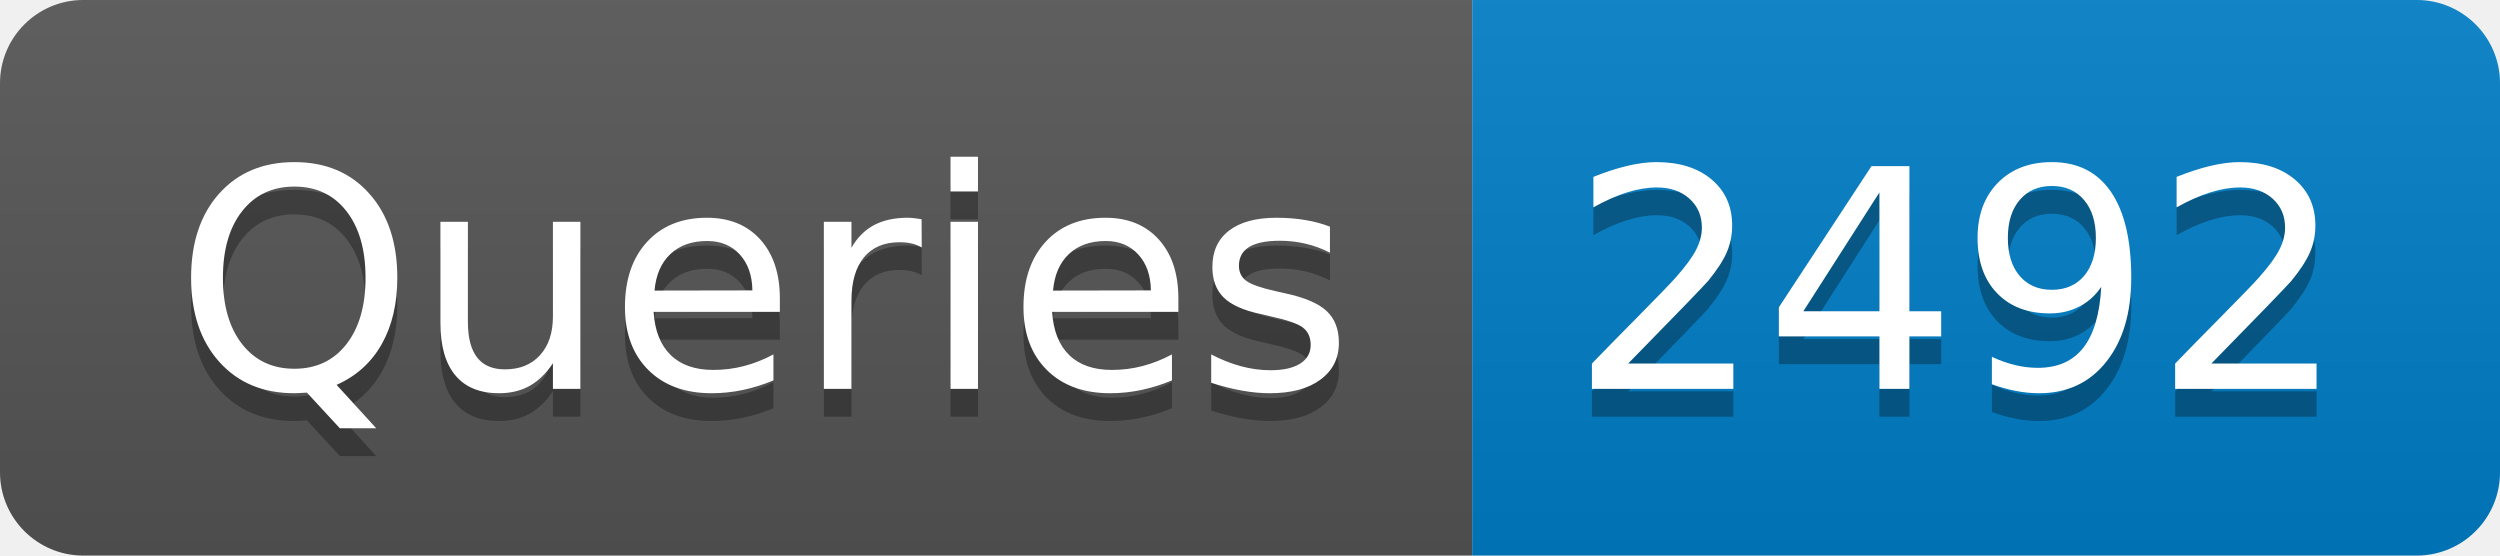
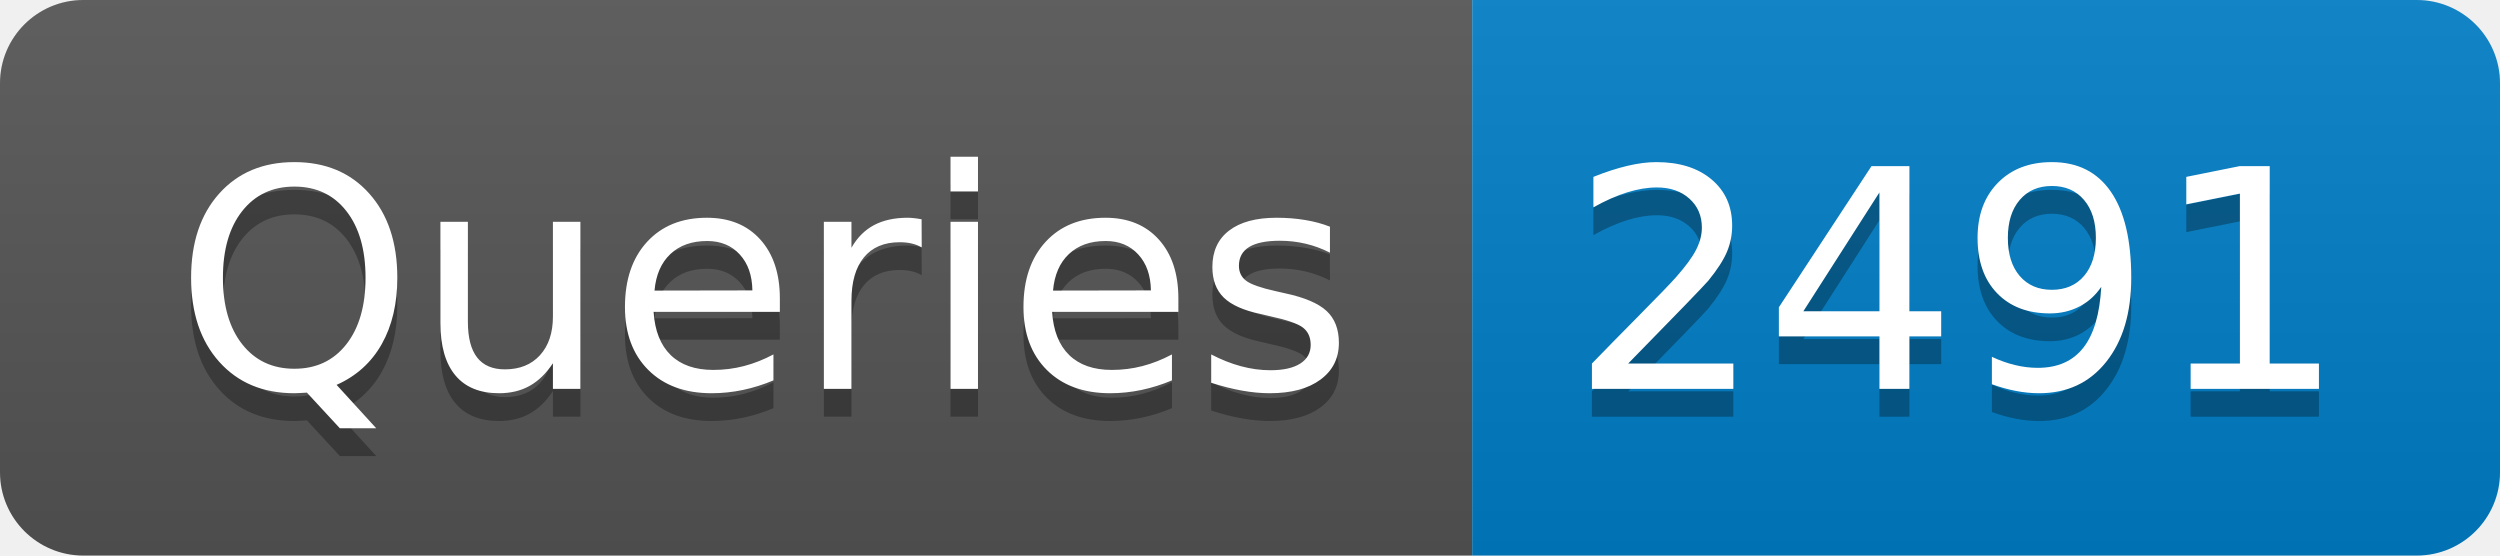
- <svg xmlns="http://www.w3.org/2000/svg" width="90" height="20" role="img" aria-label="Queries: 2492">
+ <svg xmlns="http://www.w3.org/2000/svg" width="90" height="20" role="img" aria-label="Queries: 2491">
  <linearGradient id="s" x2="0" y2="100%">
    <stop offset="0" stop-color="#bbb" stop-opacity=".1" />
    <stop offset="1" stop-opacity=".1" />
  </linearGradient>
  <clipPath id="r">
    <rect width="90" height="20" rx="3" fill="#fff" />
  </clipPath>
  <g clip-path="url(#r)">
    <rect width="53" height="20" fill="#555" />
    <rect x="53" width="37" height="20" fill="#007ec6" />
    <rect width="90" height="20" fill="url(#s)" />
  </g>
  <g fill="#fff" text-anchor="middle" font-family="Verdana,Geneva,DejaVu Sans,sans-serif" text-rendering="geometricPrecision" font-size="110">
    <text aria-hidden="true" x="275" y="150" fill="#010101" fill-opacity=".3" transform="scale(.1)" textLength="430">Queries</text>
    <text x="275" y="140" transform="scale(.1)" fill="#fff" textLength="430">Queries</text>
-     <text aria-hidden="true" x="705" y="150" fill="#010101" fill-opacity=".3" transform="scale(.1)" textLength="270">2492</text>
-     <text x="705" y="140" transform="scale(.1)" fill="#fff" textLength="270">2492</text>
+     <text aria-hidden="true" x="705" y="150" fill="#010101" fill-opacity=".3" transform="scale(.1)" textLength="270">2491</text>
+     <text x="705" y="140" transform="scale(.1)" fill="#fff" textLength="270">2491</text>
  </g>
</svg>
